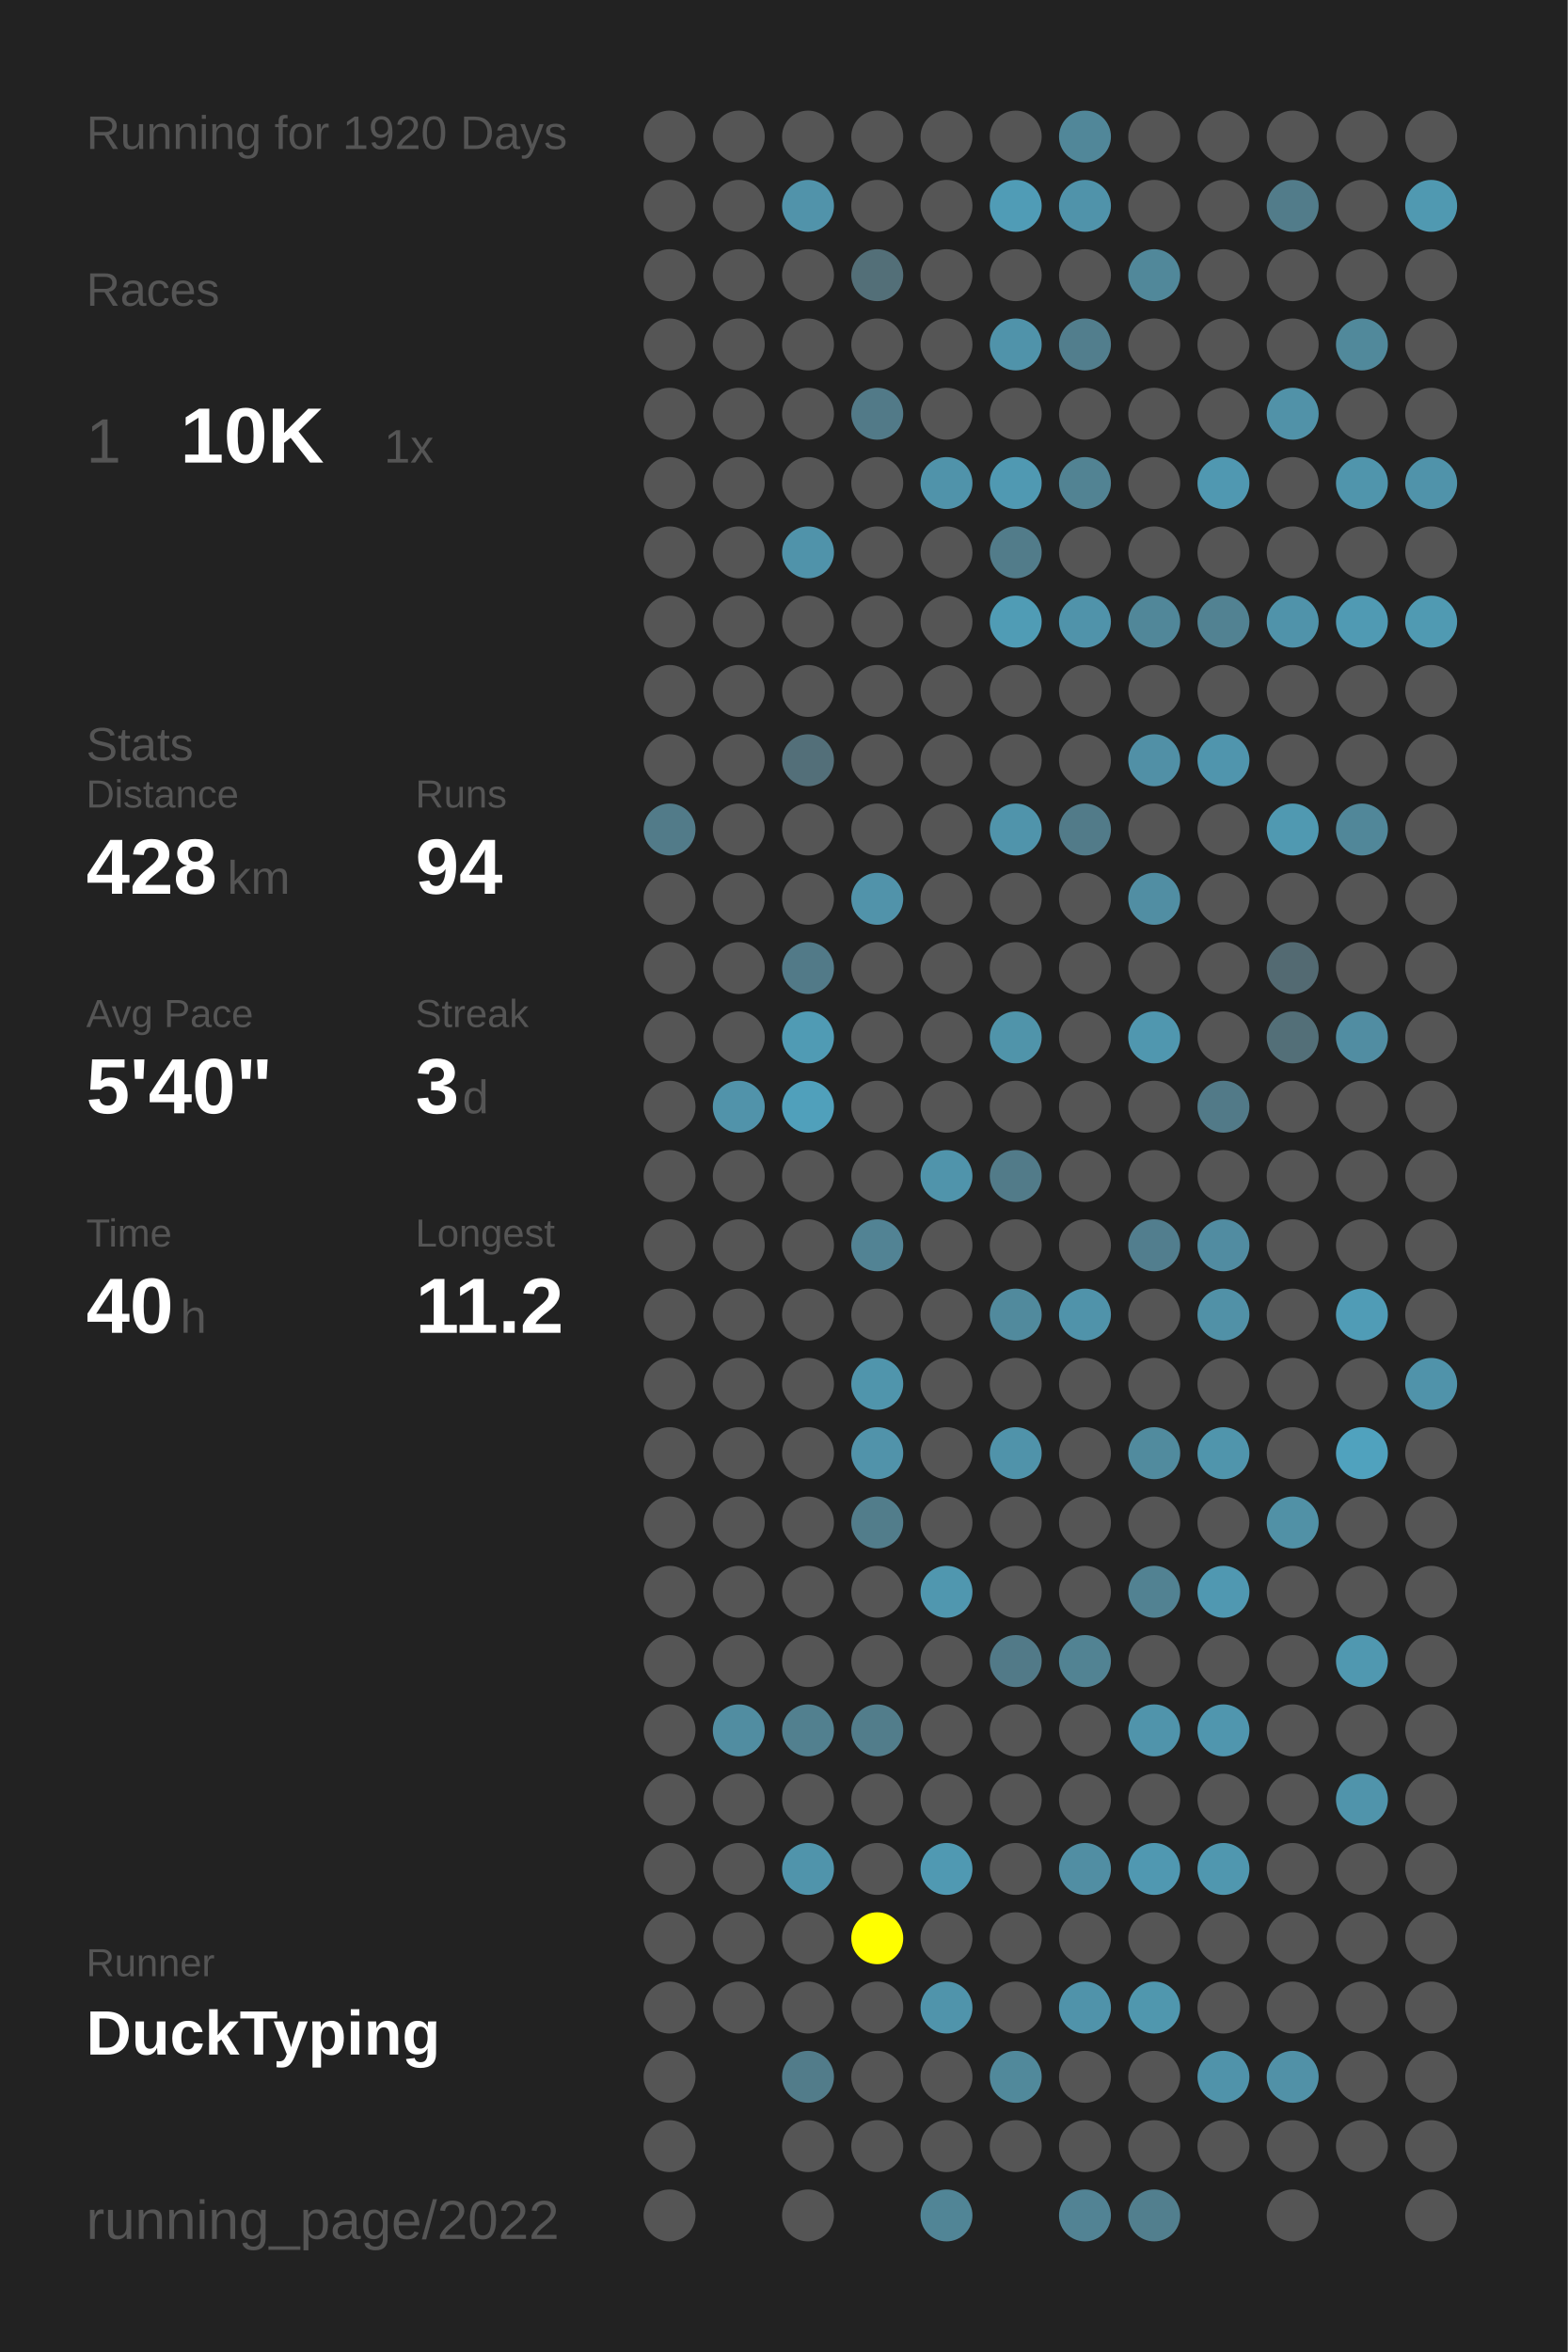
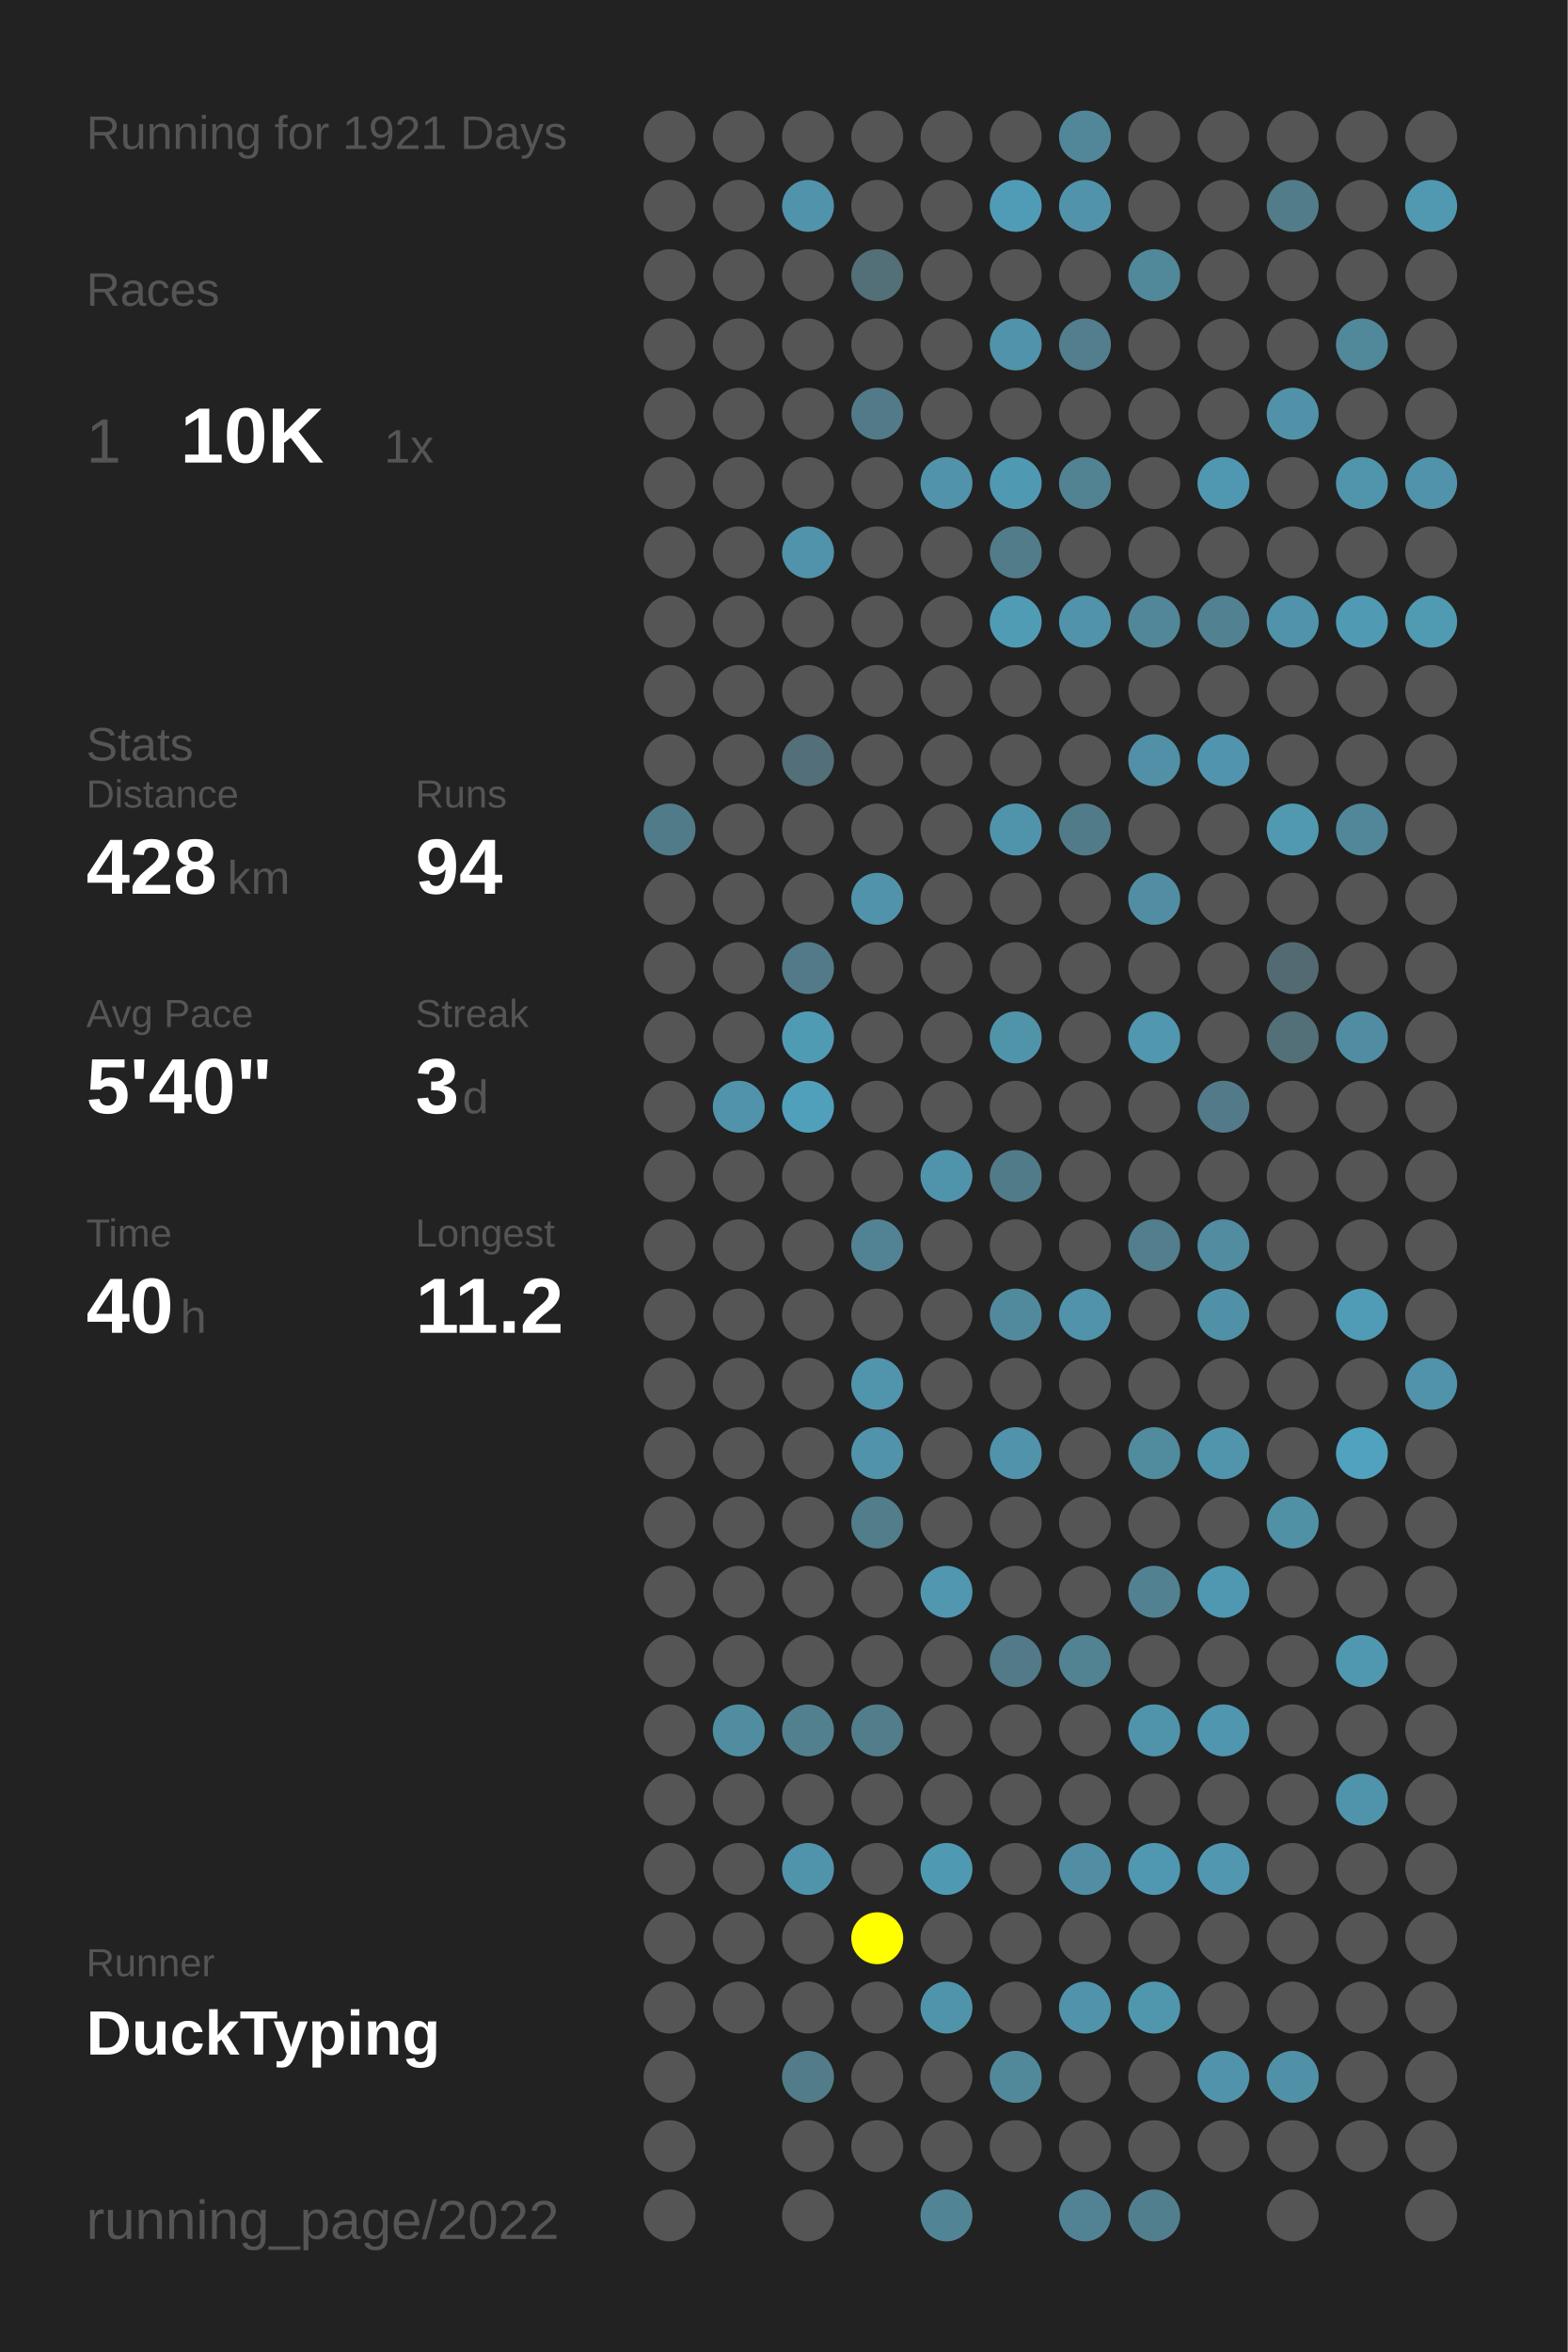
<svg xmlns="http://www.w3.org/2000/svg" baseProfile="full" height="300mm" version="1.1" viewBox="0,0,200,300" width="200mm">
  <defs />
  <rect fill="#222222" height="300" width="200" x="0" y="0" />
-   <text fill="#555555" style="font-size:6px; font-family:Arial;" x="11" y="19">Running for 1920 Days</text>
+   <text fill="#555555" style="font-size:6px; font-family:Arial;" x="11" y="19">Running for 1921 Days</text>
  <text fill="#555555" style="font-size:6px; font-family:Arial;" x="11" y="39">Races</text>
  <text fill="#555555" style="font-size:8px; font-family:Arial;" x="11" y="59">1</text>
  <text fill="#FFFFFF" style="font-size:10px; font-family:Arial; font-weight:bold;" x="23" y="59">10K</text>
  <text fill="#555555" style="font-size:6px; font-family:Arial;" x="49" y="59">1x</text>
  <text fill="#555555" style="font-size:6px; font-family:Arial;" x="11" y="97">Stats</text>
  <text fill="#555555" style="font-size:5px; font-family:Arial;" x="11" y="103">Distance</text>
  <text fill="#FFFFFF" style="font-size:10px; font-family:Arial; font-weight:bold;" x="11" y="114">428</text>
  <text fill="#555555" style="font-size:6px; font-family:Arial;" x="29" y="114">km</text>
  <text fill="#555555" style="font-size:5px; font-family:Arial;" x="53" y="103">Runs</text>
  <text fill="#FFFFFF" style="font-size:10px; font-family:Arial; font-weight:bold;" x="53" y="114">94</text>
  <text fill="#555555" style="font-size:5px; font-family:Arial;" x="11" y="131">Avg Pace</text>
  <text fill="#FFFFFF" style="font-size:10px; font-family:Arial; font-weight:bold;" x="11" y="142">5'40"</text>
  <text fill="#555555" style="font-size:5px; font-family:Arial;" x="53" y="131">Streak</text>
  <text fill="#FFFFFF" style="font-size:10px; font-family:Arial; font-weight:bold;" x="53" y="142">3</text>
  <text fill="#555555" style="font-size:6px; font-family:Arial;" x="59" y="142">d</text>
  <text fill="#555555" style="font-size:5px; font-family:Arial;" x="11" y="159">Time</text>
  <text fill="#FFFFFF" style="font-size:10px; font-family:Arial; font-weight:bold;" x="11" y="170">40</text>
  <text fill="#555555" style="font-size:6px; font-family:Arial;" x="23" y="170">h</text>
  <text fill="#555555" style="font-size:5px; font-family:Arial;" x="53" y="159">Longest</text>
  <text fill="#FFFFFF" style="font-size:10px; font-family:Arial; font-weight:bold;" x="53" y="170">11.2</text>
  <text fill="#555555" style="font-size:5px; font-family:Arial;" x="11" y="252.065">Runner</text>
  <text fill="#FFFFFF" style="font-size:8px; font-family:Arial; font-weight:bold;" x="11" y="262.065">DuckTyping</text>
  <text fill="#555555" style="font-size:7px; font-family:Arial;" x="11" y="285.581">running_page/2022</text>
  <circle cx="85.417" cy="17.419" fill="#555555" r="3.312" />
  <circle cx="85.417" cy="26.258" fill="#555555" r="3.312" />
  <circle cx="85.417" cy="35.097" fill="#555555" r="3.312" />
  <circle cx="85.417" cy="43.935" fill="#555555" r="3.312" />
  <circle cx="85.417" cy="52.774" fill="#555555" r="3.312" />
  <circle cx="85.417" cy="61.613" fill="#555555" r="3.312" />
  <circle cx="85.417" cy="70.452" fill="#555555" r="3.312" />
  <circle cx="85.417" cy="79.29" fill="#555555" r="3.312" />
  <circle cx="85.417" cy="88.129" fill="#555555" r="3.312" />
  <circle cx="85.417" cy="96.968" fill="#555555" r="3.312" />
  <circle cx="85.417" cy="105.806" fill="#527b89" r="3.312" />
  <circle cx="85.417" cy="114.645" fill="#555555" r="3.312" />
  <circle cx="85.417" cy="123.484" fill="#555555" r="3.312" />
  <circle cx="85.417" cy="132.323" fill="#555555" r="3.312" />
  <circle cx="85.417" cy="141.161" fill="#555555" r="3.312" />
  <circle cx="85.417" cy="150" fill="#555555" r="3.312" />
  <circle cx="85.417" cy="158.839" fill="#555555" r="3.312" />
  <circle cx="85.417" cy="167.677" fill="#555555" r="3.312" />
  <circle cx="85.417" cy="176.516" fill="#555555" r="3.312" />
  <circle cx="85.417" cy="185.355" fill="#555555" r="3.312" />
  <circle cx="85.417" cy="194.194" fill="#555555" r="3.312" />
  <circle cx="85.417" cy="203.032" fill="#555555" r="3.312" />
  <circle cx="85.417" cy="211.871" fill="#555555" r="3.312" />
  <circle cx="85.417" cy="220.71" fill="#555555" r="3.312" />
  <circle cx="85.417" cy="229.548" fill="#555555" r="3.312" />
  <circle cx="85.417" cy="238.387" fill="#555555" r="3.312" />
  <circle cx="85.417" cy="247.226" fill="#555555" r="3.312" />
  <circle cx="85.417" cy="256.065" fill="#555555" r="3.312" />
  <circle cx="85.417" cy="264.903" fill="#555555" r="3.312" />
  <circle cx="85.417" cy="273.742" fill="#555555" r="3.312" />
  <circle cx="85.417" cy="282.581" fill="#555555" r="3.312" />
  <circle cx="94.25" cy="17.419" fill="#555555" r="3.312" />
  <circle cx="94.25" cy="26.258" fill="#555555" r="3.312" />
  <circle cx="94.25" cy="35.097" fill="#555555" r="3.312" />
  <circle cx="94.25" cy="43.935" fill="#555555" r="3.312" />
  <circle cx="94.25" cy="52.774" fill="#555555" r="3.312" />
  <circle cx="94.25" cy="61.613" fill="#555555" r="3.312" />
  <circle cx="94.25" cy="70.452" fill="#555555" r="3.312" />
  <circle cx="94.25" cy="79.29" fill="#555555" r="3.312" />
  <circle cx="94.25" cy="88.129" fill="#555555" r="3.312" />
  <circle cx="94.25" cy="96.968" fill="#555555" r="3.312" />
  <circle cx="94.25" cy="105.806" fill="#555555" r="3.312" />
  <circle cx="94.25" cy="114.645" fill="#555555" r="3.312" />
  <circle cx="94.25" cy="123.484" fill="#555555" r="3.312" />
  <circle cx="94.25" cy="132.323" fill="#555555" r="3.312" />
  <circle cx="94.25" cy="141.161" fill="#5193aa" r="3.312" />
  <circle cx="94.25" cy="150" fill="#555555" r="3.312" />
  <circle cx="94.25" cy="158.839" fill="#555555" r="3.312" />
  <circle cx="94.25" cy="167.677" fill="#555555" r="3.312" />
  <circle cx="94.25" cy="176.516" fill="#555555" r="3.312" />
  <circle cx="94.25" cy="185.355" fill="#555555" r="3.312" />
  <circle cx="94.25" cy="194.194" fill="#555555" r="3.312" />
  <circle cx="94.25" cy="203.032" fill="#555555" r="3.312" />
  <circle cx="94.25" cy="211.871" fill="#555555" r="3.312" />
  <circle cx="94.25" cy="220.71" fill="#518da1" r="3.312" />
  <circle cx="94.25" cy="229.548" fill="#555555" r="3.312" />
  <circle cx="94.25" cy="238.387" fill="#555555" r="3.312" />
  <circle cx="94.25" cy="247.226" fill="#555555" r="3.312" />
  <circle cx="94.25" cy="256.065" fill="#555555" r="3.312" />
  <circle cx="103.083" cy="17.419" fill="#555555" r="3.312" />
  <circle cx="103.083" cy="26.258" fill="#5193aa" r="3.312" />
  <circle cx="103.083" cy="35.097" fill="#555555" r="3.312" />
  <circle cx="103.083" cy="43.935" fill="#555555" r="3.312" />
  <circle cx="103.083" cy="52.774" fill="#555555" r="3.312" />
  <circle cx="103.083" cy="61.613" fill="#555555" r="3.312" />
  <circle cx="103.083" cy="70.452" fill="#5093aa" r="3.312" />
  <circle cx="103.083" cy="79.29" fill="#555555" r="3.312" />
  <circle cx="103.083" cy="88.129" fill="#555555" r="3.312" />
  <circle cx="103.083" cy="96.968" fill="#536f79" r="3.312" />
  <circle cx="103.083" cy="105.806" fill="#555555" r="3.312" />
  <circle cx="103.083" cy="114.645" fill="#555555" r="3.312" />
  <circle cx="103.083" cy="123.484" fill="#527a88" r="3.312" />
  <circle cx="103.083" cy="132.323" fill="#509bb4" r="3.312" />
  <circle cx="103.083" cy="141.161" fill="#50a0bb" r="3.312" />
  <circle cx="103.083" cy="150" fill="#555555" r="3.312" />
  <circle cx="103.083" cy="158.839" fill="#555555" r="3.312" />
  <circle cx="103.083" cy="167.677" fill="#555555" r="3.312" />
  <circle cx="103.083" cy="176.516" fill="#555555" r="3.312" />
  <circle cx="103.083" cy="185.355" fill="#555555" r="3.312" />
  <circle cx="103.083" cy="194.194" fill="#555555" r="3.312" />
  <circle cx="103.083" cy="203.032" fill="#555555" r="3.312" />
  <circle cx="103.083" cy="211.871" fill="#555555" r="3.312" />
  <circle cx="103.083" cy="220.71" fill="#52808f" r="3.312" />
  <circle cx="103.083" cy="229.548" fill="#555555" r="3.312" />
  <circle cx="103.083" cy="238.387" fill="#5094ab" r="3.312" />
  <circle cx="103.083" cy="247.226" fill="#555555" r="3.312" />
  <circle cx="103.083" cy="256.065" fill="#555555" r="3.312" />
  <circle cx="103.083" cy="264.903" fill="#527c8a" r="3.312" />
  <circle cx="103.083" cy="273.742" fill="#555555" r="3.312" />
  <circle cx="103.083" cy="282.581" fill="#555555" r="3.312" />
  <circle cx="111.917" cy="17.419" fill="#555555" r="3.312" />
  <circle cx="111.917" cy="26.258" fill="#555555" r="3.312" />
  <circle cx="111.917" cy="35.097" fill="#536f78" r="3.312" />
  <circle cx="111.917" cy="43.935" fill="#555555" r="3.312" />
  <circle cx="111.917" cy="52.774" fill="#527a88" r="3.312" />
  <circle cx="111.917" cy="61.613" fill="#555555" r="3.312" />
  <circle cx="111.917" cy="70.452" fill="#555555" r="3.312" />
  <circle cx="111.917" cy="79.29" fill="#555555" r="3.312" />
  <circle cx="111.917" cy="88.129" fill="#555555" r="3.312" />
  <circle cx="111.917" cy="96.968" fill="#555555" r="3.312" />
  <circle cx="111.917" cy="105.806" fill="#555555" r="3.312" />
  <circle cx="111.917" cy="114.645" fill="#5193aa" r="3.312" />
  <circle cx="111.917" cy="123.484" fill="#555555" r="3.312" />
  <circle cx="111.917" cy="132.323" fill="#555555" r="3.312" />
  <circle cx="111.917" cy="141.161" fill="#555555" r="3.312" />
  <circle cx="111.917" cy="150" fill="#555555" r="3.312" />
  <circle cx="111.917" cy="158.839" fill="#528394" r="3.312" />
  <circle cx="111.917" cy="167.677" fill="#555555" r="3.312" />
  <circle cx="111.917" cy="176.516" fill="#5095ac" r="3.312" />
  <circle cx="111.917" cy="185.355" fill="#5193aa" r="3.312" />
  <circle cx="111.917" cy="194.194" fill="#527d8b" r="3.312" />
  <circle cx="111.917" cy="203.032" fill="#555555" r="3.312" />
  <circle cx="111.917" cy="211.871" fill="#555555" r="3.312" />
  <circle cx="111.917" cy="220.71" fill="#527d8b" r="3.312" />
  <circle cx="111.917" cy="229.548" fill="#555555" r="3.312" />
  <circle cx="111.917" cy="238.387" fill="#555555" r="3.312" />
  <circle cx="111.917" cy="247.226" fill="#FFFF00" r="3.312" />
  <circle cx="111.917" cy="256.065" fill="#555555" r="3.312" />
  <circle cx="111.917" cy="264.903" fill="#555555" r="3.312" />
  <circle cx="111.917" cy="273.742" fill="#555555" r="3.312" />
  <circle cx="120.75" cy="17.419" fill="#555555" r="3.312" />
  <circle cx="120.75" cy="26.258" fill="#555555" r="3.312" />
  <circle cx="120.75" cy="35.097" fill="#555555" r="3.312" />
  <circle cx="120.75" cy="43.935" fill="#555555" r="3.312" />
  <circle cx="120.75" cy="52.774" fill="#555555" r="3.312" />
  <circle cx="120.75" cy="61.613" fill="#5093aa" r="3.312" />
  <circle cx="120.75" cy="70.452" fill="#555555" r="3.312" />
  <circle cx="120.75" cy="79.29" fill="#555555" r="3.312" />
  <circle cx="120.75" cy="88.129" fill="#555555" r="3.312" />
  <circle cx="120.75" cy="96.968" fill="#555555" r="3.312" />
  <circle cx="120.75" cy="105.806" fill="#555555" r="3.312" />
  <circle cx="120.75" cy="114.645" fill="#555555" r="3.312" />
  <circle cx="120.75" cy="123.484" fill="#555555" r="3.312" />
  <circle cx="120.75" cy="132.323" fill="#555555" r="3.312" />
  <circle cx="120.75" cy="141.161" fill="#555555" r="3.312" />
  <circle cx="120.75" cy="150" fill="#5094ab" r="3.312" />
  <circle cx="120.75" cy="158.839" fill="#555555" r="3.312" />
  <circle cx="120.75" cy="167.677" fill="#555555" r="3.312" />
  <circle cx="120.75" cy="176.516" fill="#555555" r="3.312" />
  <circle cx="120.75" cy="185.355" fill="#555555" r="3.312" />
  <circle cx="120.75" cy="194.194" fill="#555555" r="3.312" />
  <circle cx="120.75" cy="203.032" fill="#5097af" r="3.312" />
  <circle cx="120.75" cy="211.871" fill="#555555" r="3.312" />
  <circle cx="120.75" cy="220.71" fill="#555555" r="3.312" />
  <circle cx="120.75" cy="229.548" fill="#555555" r="3.312" />
  <circle cx="120.75" cy="238.387" fill="#5099b2" r="3.312" />
  <circle cx="120.75" cy="247.226" fill="#555555" r="3.312" />
  <circle cx="120.75" cy="256.065" fill="#5094ab" r="3.312" />
  <circle cx="120.75" cy="264.903" fill="#555555" r="3.312" />
  <circle cx="120.75" cy="273.742" fill="#555555" r="3.312" />
  <circle cx="120.75" cy="282.581" fill="#518596" r="3.312" />
  <circle cx="129.583" cy="17.419" fill="#555555" r="3.312" />
  <circle cx="129.583" cy="26.258" fill="#509cb6" r="3.312" />
  <circle cx="129.583" cy="35.097" fill="#555555" r="3.312" />
  <circle cx="129.583" cy="43.935" fill="#5093aa" r="3.312" />
  <circle cx="129.583" cy="52.774" fill="#555555" r="3.312" />
  <circle cx="129.583" cy="61.613" fill="#5099b2" r="3.312" />
  <circle cx="129.583" cy="70.452" fill="#527c8a" r="3.312" />
  <circle cx="129.583" cy="79.29" fill="#509cb5" r="3.312" />
  <circle cx="129.583" cy="88.129" fill="#555555" r="3.312" />
  <circle cx="129.583" cy="96.968" fill="#555555" r="3.312" />
  <circle cx="129.583" cy="105.806" fill="#5094ab" r="3.312" />
  <circle cx="129.583" cy="114.645" fill="#555555" r="3.312" />
  <circle cx="129.583" cy="123.484" fill="#555555" r="3.312" />
  <circle cx="129.583" cy="132.323" fill="#5094aa" r="3.312" />
  <circle cx="129.583" cy="141.161" fill="#555555" r="3.312" />
  <circle cx="129.583" cy="150" fill="#527b89" r="3.312" />
  <circle cx="129.583" cy="158.839" fill="#555555" r="3.312" />
  <circle cx="129.583" cy="167.677" fill="#518a9d" r="3.312" />
  <circle cx="129.583" cy="176.516" fill="#555555" r="3.312" />
  <circle cx="129.583" cy="185.355" fill="#5093aa" r="3.312" />
  <circle cx="129.583" cy="194.194" fill="#555555" r="3.312" />
  <circle cx="129.583" cy="203.032" fill="#555555" r="3.312" />
  <circle cx="129.583" cy="211.871" fill="#527a88" r="3.312" />
  <circle cx="129.583" cy="220.71" fill="#555555" r="3.312" />
  <circle cx="129.583" cy="229.548" fill="#555555" r="3.312" />
  <circle cx="129.583" cy="238.387" fill="#555555" r="3.312" />
  <circle cx="129.583" cy="247.226" fill="#555555" r="3.312" />
  <circle cx="129.583" cy="256.065" fill="#555555" r="3.312" />
  <circle cx="129.583" cy="264.903" fill="#51899b" r="3.312" />
  <circle cx="129.583" cy="273.742" fill="#555555" r="3.312" />
  <circle cx="138.417" cy="17.419" fill="#518799" r="3.312" />
  <circle cx="138.417" cy="26.258" fill="#5093aa" r="3.312" />
  <circle cx="138.417" cy="35.097" fill="#555555" r="3.312" />
  <circle cx="138.417" cy="43.935" fill="#527e8d" r="3.312" />
  <circle cx="138.417" cy="52.774" fill="#555555" r="3.312" />
  <circle cx="138.417" cy="61.613" fill="#528393" r="3.312" />
  <circle cx="138.417" cy="70.452" fill="#555555" r="3.312" />
  <circle cx="138.417" cy="79.29" fill="#5093aa" r="3.312" />
  <circle cx="138.417" cy="88.129" fill="#555555" r="3.312" />
  <circle cx="138.417" cy="96.968" fill="#555555" r="3.312" />
  <circle cx="138.417" cy="105.806" fill="#527b89" r="3.312" />
  <circle cx="138.417" cy="114.645" fill="#555555" r="3.312" />
  <circle cx="138.417" cy="123.484" fill="#555555" r="3.312" />
  <circle cx="138.417" cy="132.323" fill="#555555" r="3.312" />
  <circle cx="138.417" cy="141.161" fill="#555555" r="3.312" />
  <circle cx="138.417" cy="150" fill="#555555" r="3.312" />
  <circle cx="138.417" cy="158.839" fill="#555555" r="3.312" />
  <circle cx="138.417" cy="167.677" fill="#5093aa" r="3.312" />
  <circle cx="138.417" cy="176.516" fill="#555555" r="3.312" />
  <circle cx="138.417" cy="185.355" fill="#555555" r="3.312" />
  <circle cx="138.417" cy="194.194" fill="#555555" r="3.312" />
  <circle cx="138.417" cy="203.032" fill="#555555" r="3.312" />
  <circle cx="138.417" cy="211.871" fill="#528393" r="3.312" />
  <circle cx="138.417" cy="220.71" fill="#555555" r="3.312" />
  <circle cx="138.417" cy="229.548" fill="#555555" r="3.312" />
  <circle cx="138.417" cy="238.387" fill="#518ea3" r="3.312" />
  <circle cx="138.417" cy="247.226" fill="#555555" r="3.312" />
  <circle cx="138.417" cy="256.065" fill="#5093aa" r="3.312" />
  <circle cx="138.417" cy="264.903" fill="#555555" r="3.312" />
  <circle cx="138.417" cy="273.742" fill="#555555" r="3.312" />
  <circle cx="138.417" cy="282.581" fill="#528394" r="3.312" />
  <circle cx="147.25" cy="17.419" fill="#555555" r="3.312" />
  <circle cx="147.25" cy="26.258" fill="#555555" r="3.312" />
  <circle cx="147.25" cy="35.097" fill="#51889a" r="3.312" />
  <circle cx="147.25" cy="43.935" fill="#555555" r="3.312" />
  <circle cx="147.25" cy="52.774" fill="#555555" r="3.312" />
  <circle cx="147.25" cy="61.613" fill="#555555" r="3.312" />
  <circle cx="147.25" cy="70.452" fill="#555555" r="3.312" />
  <circle cx="147.25" cy="79.29" fill="#518799" r="3.312" />
  <circle cx="147.25" cy="88.129" fill="#555555" r="3.312" />
  <circle cx="147.25" cy="96.968" fill="#5190a6" r="3.312" />
  <circle cx="147.25" cy="105.806" fill="#555555" r="3.312" />
  <circle cx="147.25" cy="114.645" fill="#518ea3" r="3.312" />
  <circle cx="147.25" cy="123.484" fill="#555555" r="3.312" />
  <circle cx="147.25" cy="132.323" fill="#5097af" r="3.312" />
  <circle cx="147.25" cy="141.161" fill="#555555" r="3.312" />
  <circle cx="147.25" cy="150" fill="#555555" r="3.312" />
  <circle cx="147.25" cy="158.839" fill="#527e8e" r="3.312" />
  <circle cx="147.25" cy="167.677" fill="#555555" r="3.312" />
  <circle cx="147.25" cy="176.516" fill="#555555" r="3.312" />
  <circle cx="147.25" cy="185.355" fill="#518b9e" r="3.312" />
  <circle cx="147.25" cy="194.194" fill="#555555" r="3.312" />
  <circle cx="147.25" cy="203.032" fill="#528292" r="3.312" />
  <circle cx="147.25" cy="211.871" fill="#555555" r="3.312" />
  <circle cx="147.25" cy="220.71" fill="#5094ab" r="3.312" />
  <circle cx="147.25" cy="229.548" fill="#555555" r="3.312" />
  <circle cx="147.25" cy="238.387" fill="#5098b1" r="3.312" />
  <circle cx="147.25" cy="247.226" fill="#555555" r="3.312" />
  <circle cx="147.25" cy="256.065" fill="#5097ae" r="3.312" />
  <circle cx="147.25" cy="264.903" fill="#555555" r="3.312" />
  <circle cx="147.25" cy="273.742" fill="#555555" r="3.312" />
  <circle cx="147.25" cy="282.581" fill="#527f8e" r="3.312" />
  <circle cx="156.083" cy="17.419" fill="#555555" r="3.312" />
  <circle cx="156.083" cy="26.258" fill="#555555" r="3.312" />
  <circle cx="156.083" cy="35.097" fill="#555555" r="3.312" />
  <circle cx="156.083" cy="43.935" fill="#555555" r="3.312" />
  <circle cx="156.083" cy="52.774" fill="#555555" r="3.312" />
  <circle cx="156.083" cy="61.613" fill="#5098b1" r="3.312" />
  <circle cx="156.083" cy="70.452" fill="#555555" r="3.312" />
  <circle cx="156.083" cy="79.29" fill="#528292" r="3.312" />
  <circle cx="156.083" cy="88.129" fill="#555555" r="3.312" />
  <circle cx="156.083" cy="96.968" fill="#5095ad" r="3.312" />
  <circle cx="156.083" cy="105.806" fill="#555555" r="3.312" />
  <circle cx="156.083" cy="114.645" fill="#555555" r="3.312" />
  <circle cx="156.083" cy="123.484" fill="#555555" r="3.312" />
  <circle cx="156.083" cy="132.323" fill="#555555" r="3.312" />
  <circle cx="156.083" cy="141.161" fill="#527a88" r="3.312" />
  <circle cx="156.083" cy="150" fill="#555555" r="3.312" />
  <circle cx="156.083" cy="158.839" fill="#518ca1" r="3.312" />
  <circle cx="156.083" cy="167.677" fill="#5191a7" r="3.312" />
  <circle cx="156.083" cy="176.516" fill="#555555" r="3.312" />
  <circle cx="156.083" cy="185.355" fill="#5095ac" r="3.312" />
  <circle cx="156.083" cy="194.194" fill="#555555" r="3.312" />
  <circle cx="156.083" cy="203.032" fill="#5098b1" r="3.312" />
  <circle cx="156.083" cy="211.871" fill="#555555" r="3.312" />
  <circle cx="156.083" cy="220.71" fill="#5096ae" r="3.312" />
  <circle cx="156.083" cy="229.548" fill="#555555" r="3.312" />
  <circle cx="156.083" cy="238.387" fill="#5097af" r="3.312" />
  <circle cx="156.083" cy="247.226" fill="#555555" r="3.312" />
  <circle cx="156.083" cy="256.065" fill="#555555" r="3.312" />
  <circle cx="156.083" cy="264.903" fill="#5093aa" r="3.312" />
  <circle cx="156.083" cy="273.742" fill="#555555" r="3.312" />
  <circle cx="164.917" cy="17.419" fill="#555555" r="3.312" />
  <circle cx="164.917" cy="26.258" fill="#527c8a" r="3.312" />
  <circle cx="164.917" cy="35.097" fill="#555555" r="3.312" />
  <circle cx="164.917" cy="43.935" fill="#555555" r="3.312" />
  <circle cx="164.917" cy="52.774" fill="#5192a8" r="3.312" />
  <circle cx="164.917" cy="61.613" fill="#555555" r="3.312" />
  <circle cx="164.917" cy="70.452" fill="#555555" r="3.312" />
  <circle cx="164.917" cy="79.29" fill="#5093aa" r="3.312" />
  <circle cx="164.917" cy="88.129" fill="#555555" r="3.312" />
  <circle cx="164.917" cy="96.968" fill="#555555" r="3.312" />
  <circle cx="164.917" cy="105.806" fill="#5099b1" r="3.312" />
  <circle cx="164.917" cy="114.645" fill="#555555" r="3.312" />
  <circle cx="164.917" cy="123.484" fill="#536a72" r="3.312" />
  <circle cx="164.917" cy="132.323" fill="#536f78" r="3.312" />
  <circle cx="164.917" cy="141.161" fill="#555555" r="3.312" />
  <circle cx="164.917" cy="150" fill="#555555" r="3.312" />
  <circle cx="164.917" cy="158.839" fill="#555555" r="3.312" />
  <circle cx="164.917" cy="167.677" fill="#555555" r="3.312" />
  <circle cx="164.917" cy="176.516" fill="#555555" r="3.312" />
  <circle cx="164.917" cy="185.355" fill="#555555" r="3.312" />
  <circle cx="164.917" cy="194.194" fill="#5191a6" r="3.312" />
  <circle cx="164.917" cy="203.032" fill="#555555" r="3.312" />
  <circle cx="164.917" cy="211.871" fill="#555555" r="3.312" />
  <circle cx="164.917" cy="220.71" fill="#555555" r="3.312" />
  <circle cx="164.917" cy="229.548" fill="#555555" r="3.312" />
  <circle cx="164.917" cy="238.387" fill="#555555" r="3.312" />
  <circle cx="164.917" cy="247.226" fill="#555555" r="3.312" />
  <circle cx="164.917" cy="256.065" fill="#555555" r="3.312" />
  <circle cx="164.917" cy="264.903" fill="#5191a7" r="3.312" />
  <circle cx="164.917" cy="273.742" fill="#555555" r="3.312" />
  <circle cx="164.917" cy="282.581" fill="#555555" r="3.312" />
  <circle cx="173.75" cy="17.419" fill="#555555" r="3.312" />
  <circle cx="173.75" cy="26.258" fill="#555555" r="3.312" />
  <circle cx="173.75" cy="35.097" fill="#555555" r="3.312" />
  <circle cx="173.75" cy="43.935" fill="#51899b" r="3.312" />
  <circle cx="173.75" cy="52.774" fill="#555555" r="3.312" />
  <circle cx="173.75" cy="61.613" fill="#5095ac" r="3.312" />
  <circle cx="173.75" cy="70.452" fill="#555555" r="3.312" />
  <circle cx="173.75" cy="79.29" fill="#509ab3" r="3.312" />
  <circle cx="173.75" cy="88.129" fill="#555555" r="3.312" />
  <circle cx="173.75" cy="96.968" fill="#555555" r="3.312" />
  <circle cx="173.75" cy="105.806" fill="#518799" r="3.312" />
  <circle cx="173.75" cy="114.645" fill="#555555" r="3.312" />
  <circle cx="173.75" cy="123.484" fill="#555555" r="3.312" />
  <circle cx="173.75" cy="132.323" fill="#518da2" r="3.312" />
  <circle cx="173.75" cy="141.161" fill="#555555" r="3.312" />
  <circle cx="173.75" cy="150" fill="#555555" r="3.312" />
  <circle cx="173.75" cy="158.839" fill="#555555" r="3.312" />
  <circle cx="173.75" cy="167.677" fill="#509cb6" r="3.312" />
  <circle cx="173.75" cy="176.516" fill="#555555" r="3.312" />
  <circle cx="173.75" cy="185.355" fill="#50a2be" r="3.312" />
  <circle cx="173.75" cy="194.194" fill="#555555" r="3.312" />
  <circle cx="173.75" cy="203.032" fill="#555555" r="3.312" />
  <circle cx="173.75" cy="211.871" fill="#5098b0" r="3.312" />
  <circle cx="173.75" cy="220.71" fill="#555555" r="3.312" />
  <circle cx="173.75" cy="229.548" fill="#5094ab" r="3.312" />
  <circle cx="173.75" cy="238.387" fill="#555555" r="3.312" />
  <circle cx="173.75" cy="247.226" fill="#555555" r="3.312" />
  <circle cx="173.75" cy="256.065" fill="#555555" r="3.312" />
  <circle cx="173.75" cy="264.903" fill="#555555" r="3.312" />
  <circle cx="173.75" cy="273.742" fill="#555555" r="3.312" />
  <circle cx="182.583" cy="17.419" fill="#555555" r="3.312" />
  <circle cx="182.583" cy="26.258" fill="#5099b1" r="3.312" />
  <circle cx="182.583" cy="35.097" fill="#555555" r="3.312" />
  <circle cx="182.583" cy="43.935" fill="#555555" r="3.312" />
  <circle cx="182.583" cy="52.774" fill="#555555" r="3.312" />
  <circle cx="182.583" cy="61.613" fill="#5093aa" r="3.312" />
  <circle cx="182.583" cy="70.452" fill="#555555" r="3.312" />
  <circle cx="182.583" cy="79.29" fill="#509ab2" r="3.312" />
  <circle cx="182.583" cy="88.129" fill="#555555" r="3.312" />
  <circle cx="182.583" cy="96.968" fill="#555555" r="3.312" />
  <circle cx="182.583" cy="105.806" fill="#555555" r="3.312" />
  <circle cx="182.583" cy="114.645" fill="#555555" r="3.312" />
  <circle cx="182.583" cy="123.484" fill="#555555" r="3.312" />
  <circle cx="182.583" cy="132.323" fill="#555555" r="3.312" />
  <circle cx="182.583" cy="141.161" fill="#555555" r="3.312" />
  <circle cx="182.583" cy="150" fill="#555555" r="3.312" />
  <circle cx="182.583" cy="158.839" fill="#555555" r="3.312" />
  <circle cx="182.583" cy="167.677" fill="#555555" r="3.312" />
  <circle cx="182.583" cy="176.516" fill="#5093aa" r="3.312" />
  <circle cx="182.583" cy="185.355" fill="#555555" r="3.312" />
  <circle cx="182.583" cy="194.194" fill="#555555" r="3.312" />
  <circle cx="182.583" cy="203.032" fill="#555555" r="3.312" />
  <circle cx="182.583" cy="211.871" fill="#555555" r="3.312" />
  <circle cx="182.583" cy="220.71" fill="#555555" r="3.312" />
  <circle cx="182.583" cy="229.548" fill="#555555" r="3.312" />
  <circle cx="182.583" cy="238.387" fill="#555555" r="3.312" />
  <circle cx="182.583" cy="247.226" fill="#555555" r="3.312" />
  <circle cx="182.583" cy="256.065" fill="#555555" r="3.312" />
  <circle cx="182.583" cy="264.903" fill="#555555" r="3.312" />
  <circle cx="182.583" cy="273.742" fill="#555555" r="3.312" />
  <circle cx="182.583" cy="282.581" fill="#555555" r="3.312" />
</svg>
